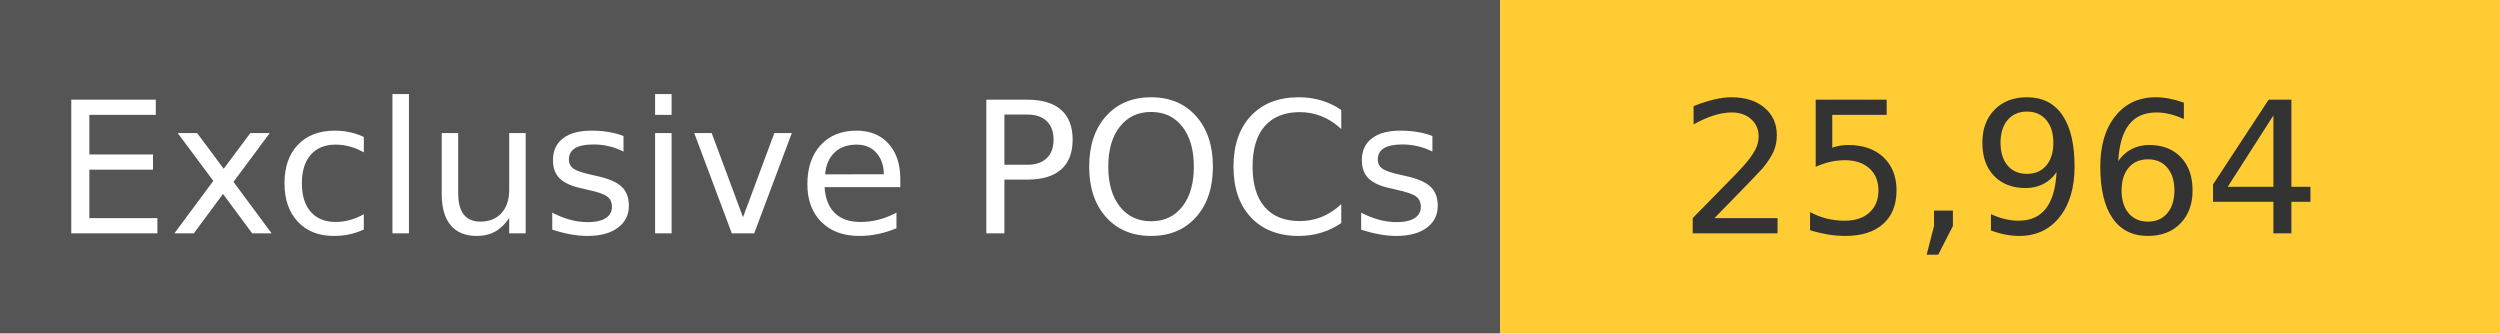
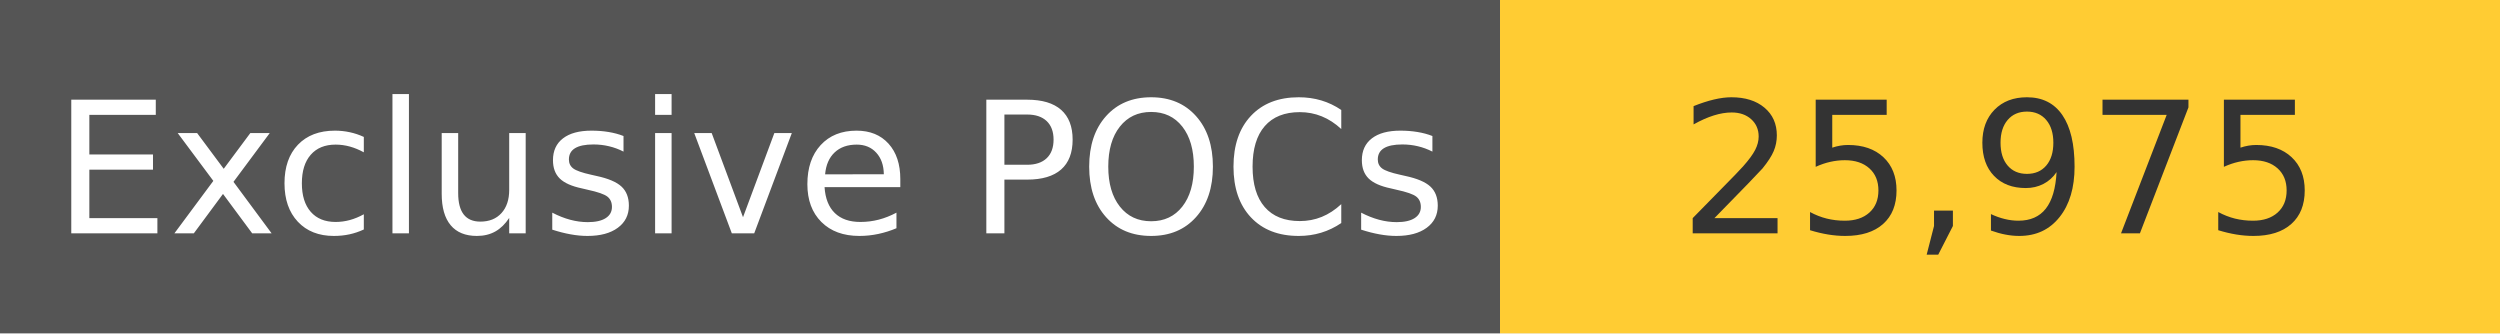
<svg xmlns="http://www.w3.org/2000/svg" width="150" height="20" role="img">
  <linearGradient id="s" x2="0" y2="100%">
    <stop offset="0" stop-color="#bbb" stop-opacity=".1" />
    <stop offset="1" stop-opacity=".1" />
  </linearGradient>
  <g>
    <rect width="90" height="20" fill="#555" />
    <rect x="90" width="267" height="20" fill="#ffcc33" />
  </g>
  <g fill="#fff" text-anchor="middle" font-family="Verdana,Geneva,DejaVu Sans,sans-serif" text-rendering="geometricPrecision" font-size="110">
    <text x="450" y="140" transform="scale(.1)" fill="#fff">
            Exclusive POCs
        </text>
    <text x="1200" y="140" transform="scale(.1)" fill="#333">
-             25,964
+             25,975
        </text>
  </g>
</svg>
